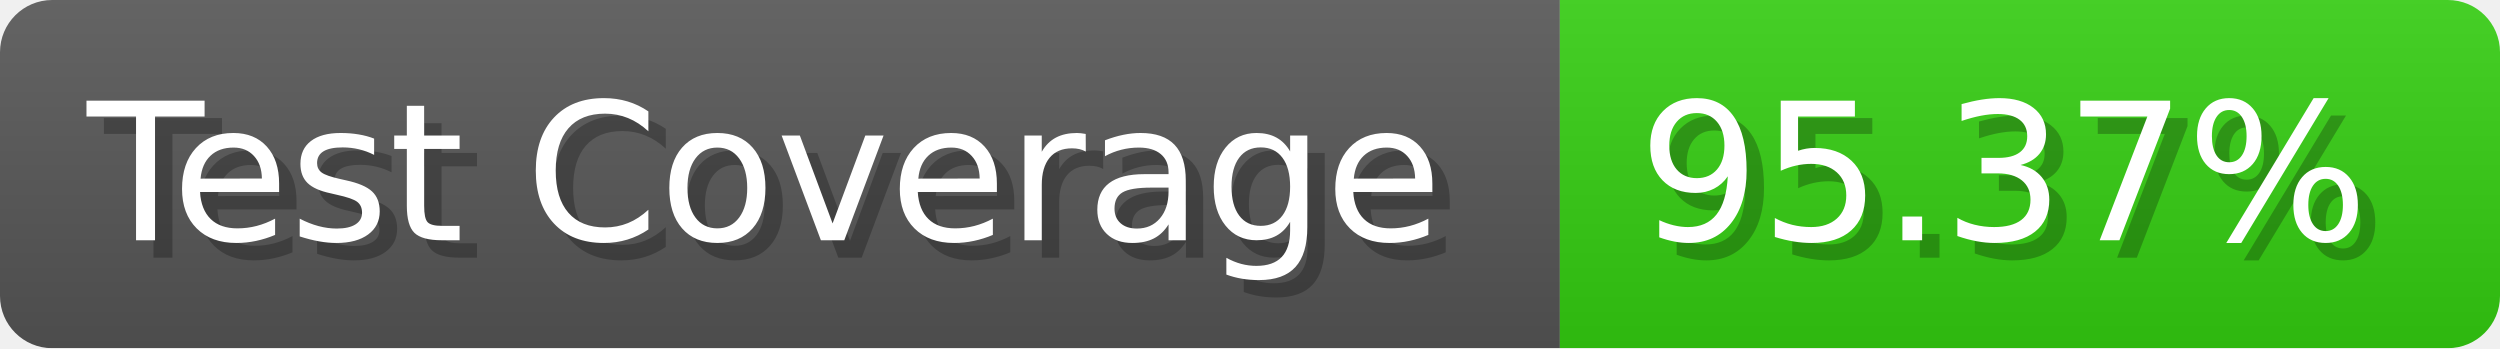
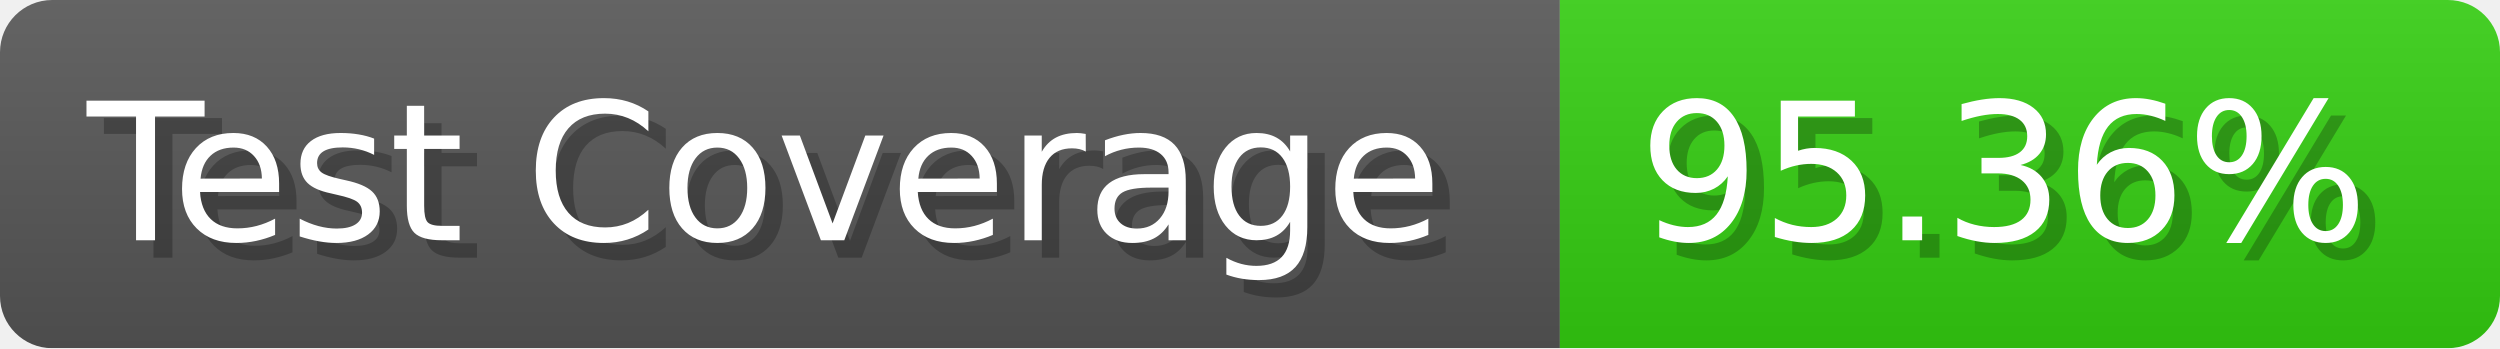
- <svg xmlns="http://www.w3.org/2000/svg" width="143.6" height="20" viewBox="0 0 1436 200" role="img" aria-label="Test Coverage: 95.37%">
+ <svg xmlns="http://www.w3.org/2000/svg" width="143.6" height="20" viewBox="0 0 1436 200" role="img" aria-label="Test Coverage: 95.36%">
  <linearGradient id="a" x2="0" y2="100%">
    <stop offset="0" stop-opacity=".1" stop-color="#EEE" />
    <stop offset="1" stop-opacity=".1" />
  </linearGradient>
  <mask id="m">
    <rect width="1436" height="200" rx="30" fill="#FFF" />
  </mask>
  <g mask="url(#m)">
    <rect width="896" height="200" fill="#555" />
    <rect width="540" height="200" fill="#3C1" x="896" />
    <rect width="1436" height="200" fill="url(#a)" />
  </g>
  <g aria-hidden="true" fill="#fff" text-anchor="start" font-family="Verdana,DejaVu Sans,sans-serif" font-size="110">
    <text x="60" y="148" textLength="796" fill="#000" opacity="0.25">Test Coverage</text>
    <text x="50" y="138" textLength="796">Test Coverage</text>
-     <text x="951" y="148" textLength="440" fill="#000" opacity="0.25">95.37%</text>
-     <text x="941" y="138" textLength="440">95.37%</text>
+     <text x="951" y="148" textLength="440" fill="#000" opacity="0.25">95.36%</text>
+     <text x="941" y="138" textLength="440">95.36%</text>
  </g>
</svg>
